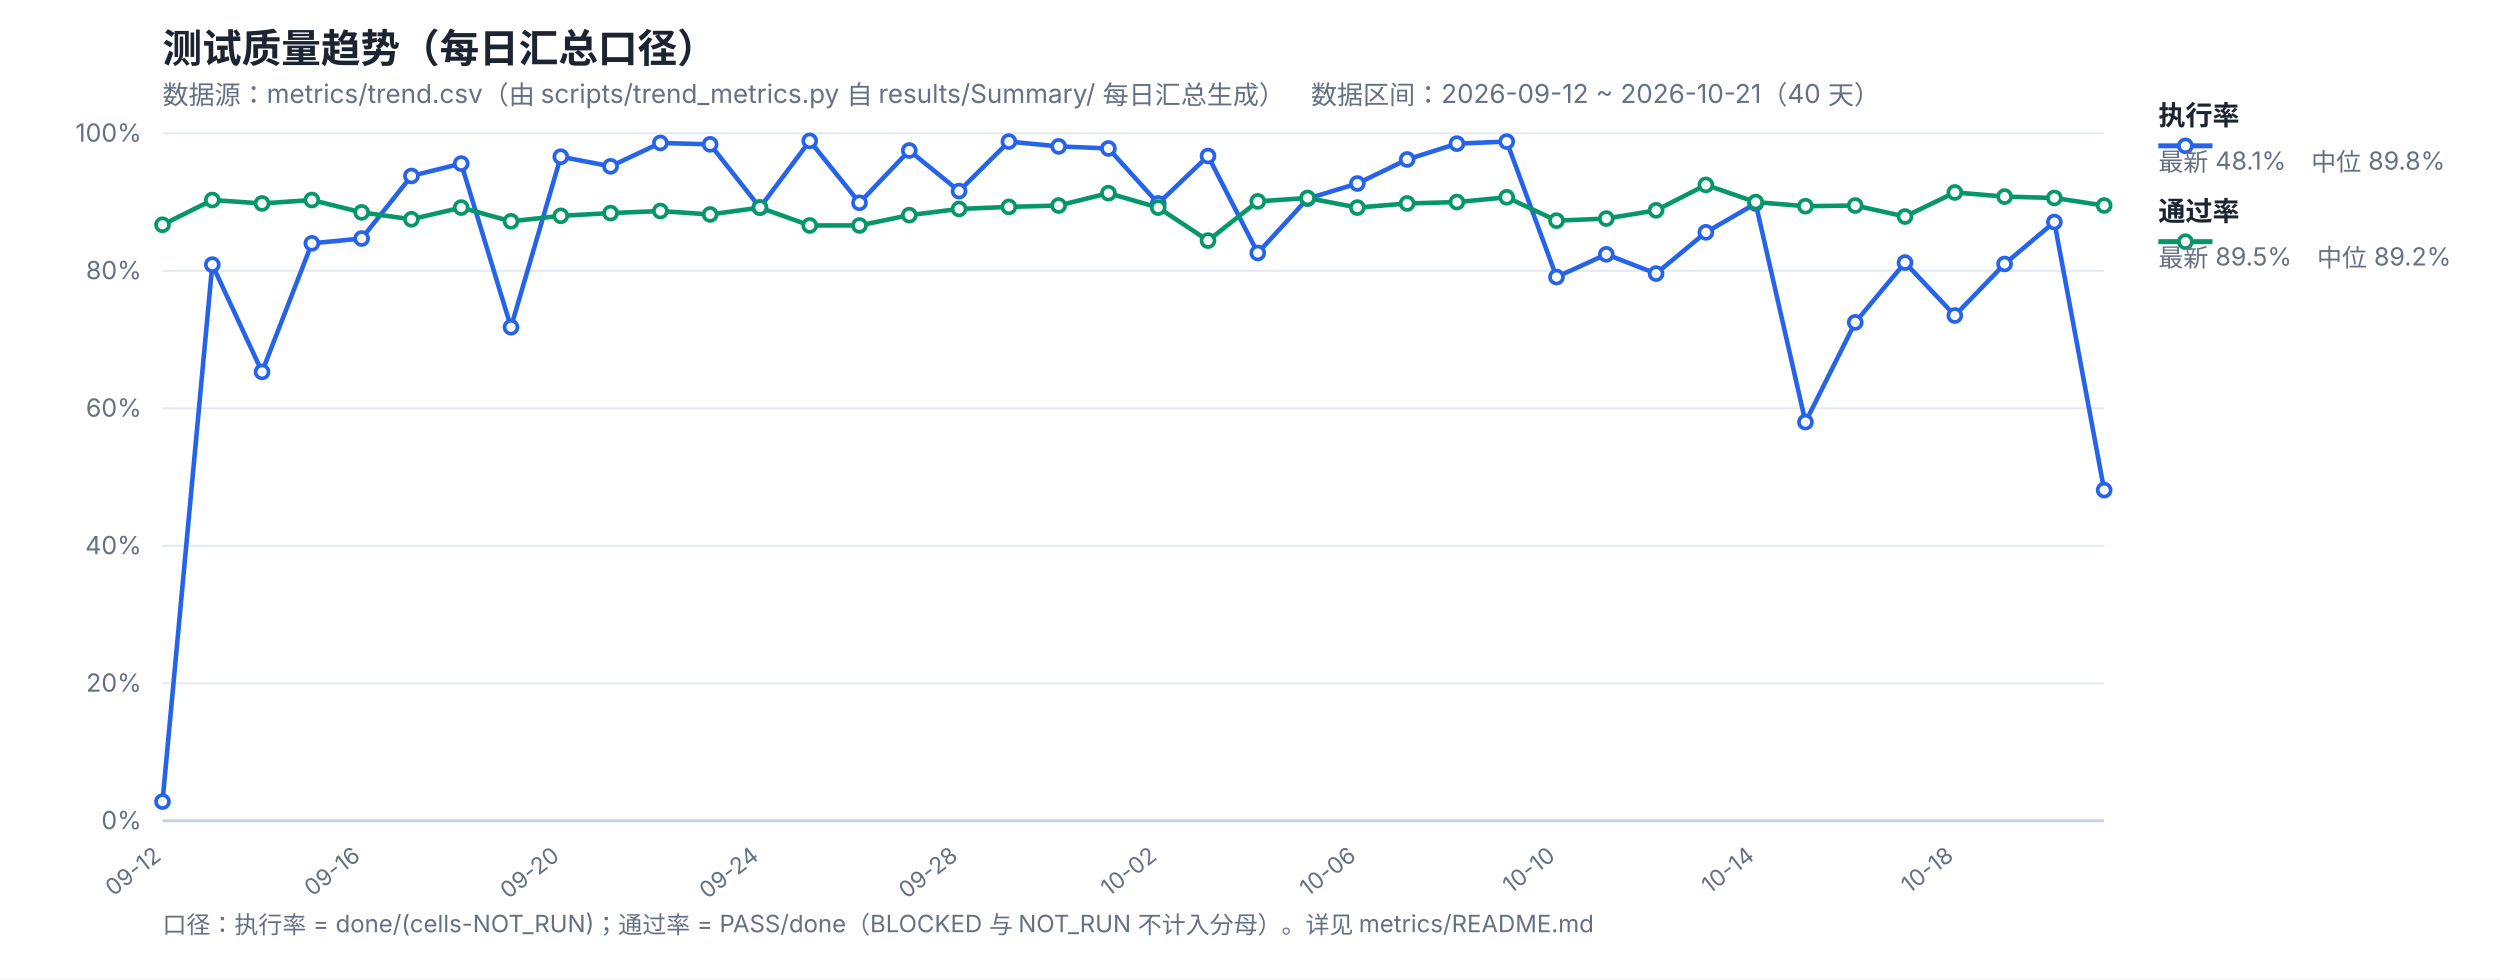
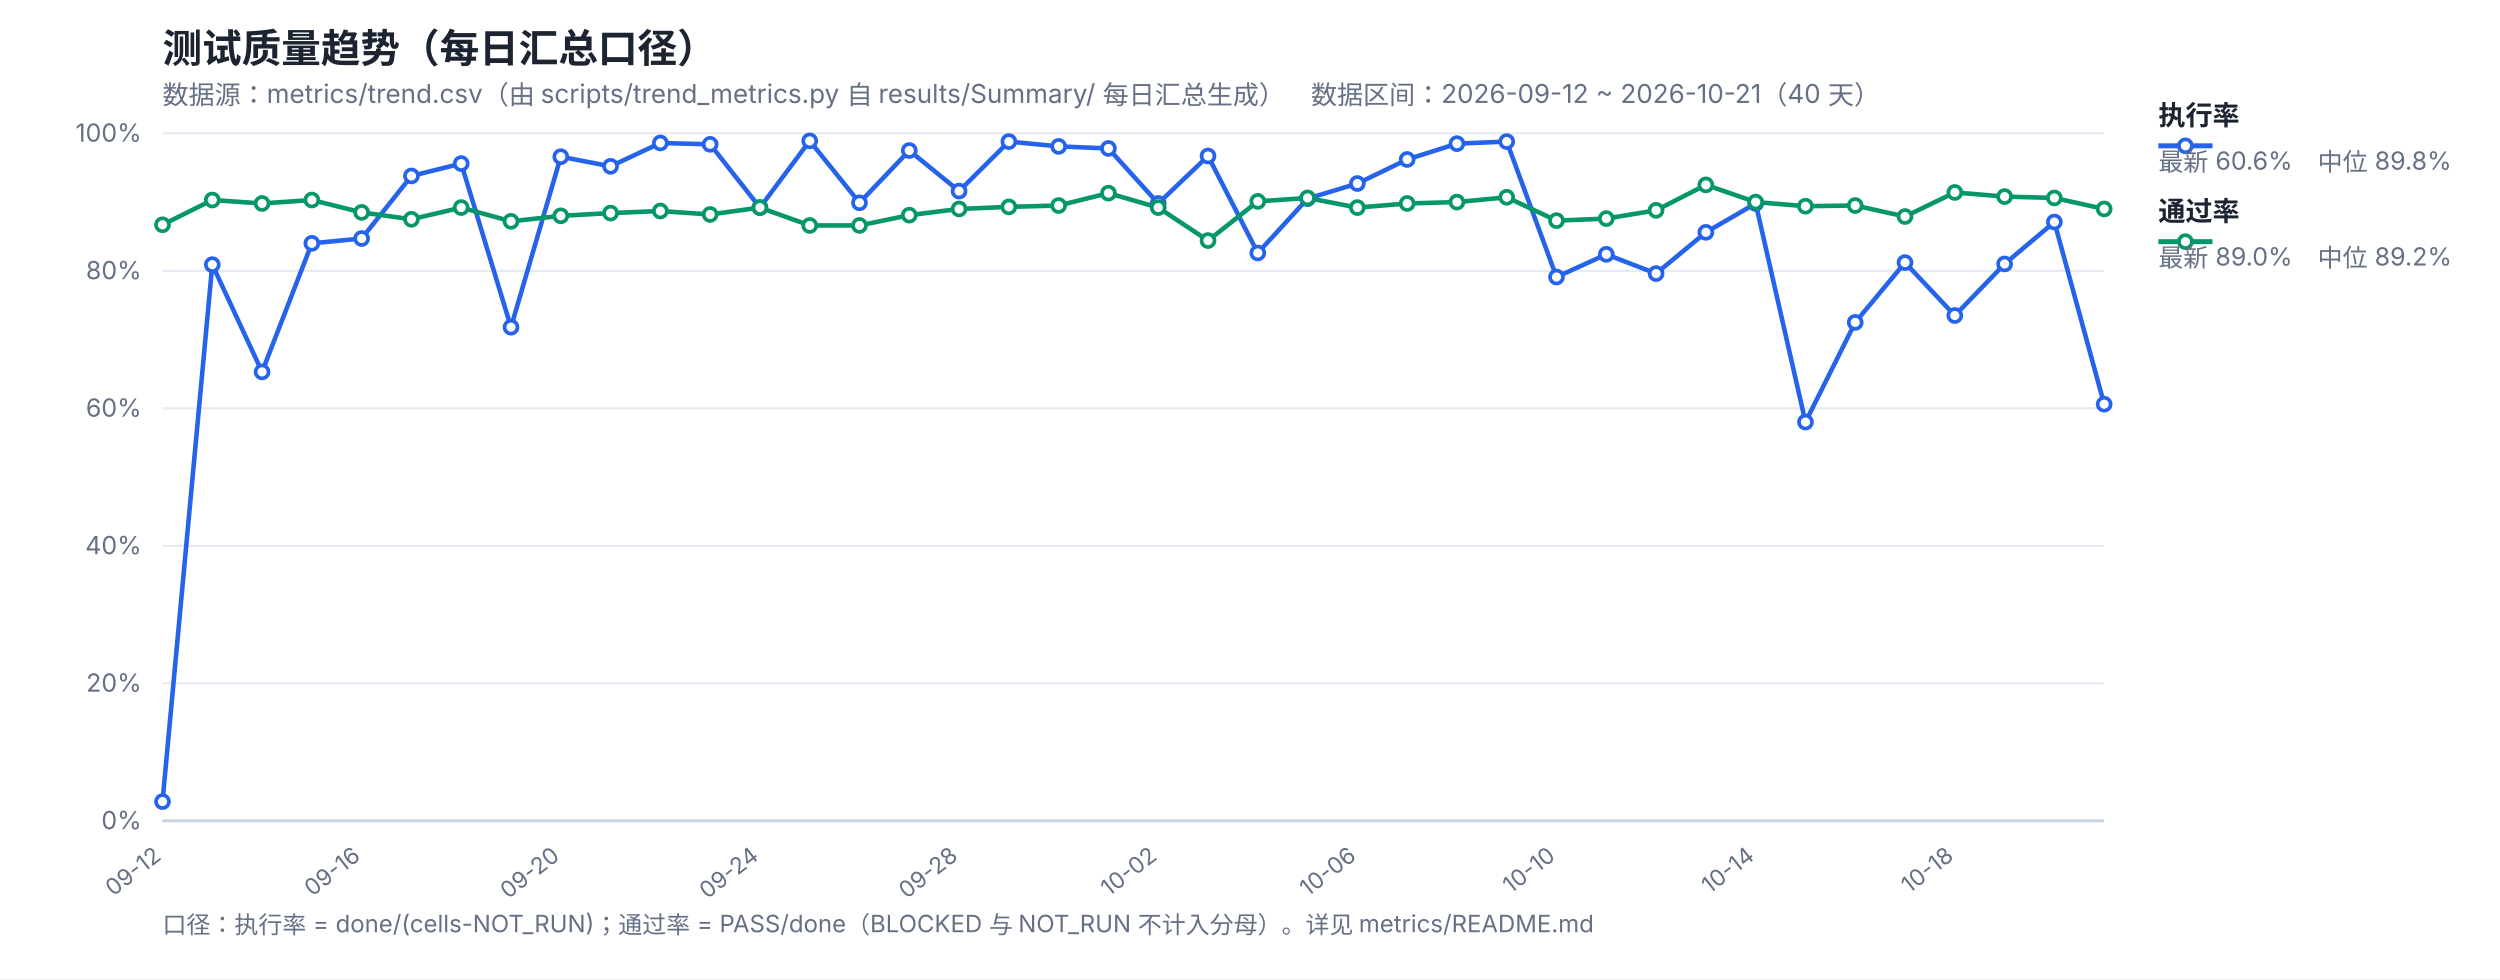
<svg xmlns="http://www.w3.org/2000/svg" width="1200" height="470" viewBox="0 0 1200 470" font-family="-apple-system,Segoe UI,Microsoft YaHei,sans-serif">
  <rect width="1200" height="470" fill="#ffffff" />
  <text x="78" y="30" font-size="19" font-weight="700" fill="#1b2430">测试质量趋势（每日汇总口径）</text>
  <text x="78" y="50" font-size="12.5" fill="#667085">数据源：metrics/trend.csv（由 scripts/trend_metrics.py 自 results/Summary/ 每日汇总生成）　数据区间：2026-09-12 ~ 2026-10-21（40 天）</text>
  <line x1="78" y1="394.0" x2="1010" y2="394.0" stroke="#e4e9f2" stroke-width="1" />
  <text x="68" y="398.0" font-size="12" fill="#667085" text-anchor="end">0%</text>
  <line x1="78" y1="328.0" x2="1010" y2="328.0" stroke="#e4e9f2" stroke-width="1" />
  <text x="68" y="332.0" font-size="12" fill="#667085" text-anchor="end">20%</text>
  <line x1="78" y1="262.0" x2="1010" y2="262.0" stroke="#e4e9f2" stroke-width="1" />
  <text x="68" y="266.0" font-size="12" fill="#667085" text-anchor="end">40%</text>
  <line x1="78" y1="196.0" x2="1010" y2="196.0" stroke="#e4e9f2" stroke-width="1" />
  <text x="68" y="200.0" font-size="12" fill="#667085" text-anchor="end">60%</text>
  <line x1="78" y1="130.0" x2="1010" y2="130.0" stroke="#e4e9f2" stroke-width="1" />
  <text x="68" y="134.0" font-size="12" fill="#667085" text-anchor="end">80%</text>
  <line x1="78" y1="64.0" x2="1010" y2="64.0" stroke="#e4e9f2" stroke-width="1" />
  <text x="68" y="68.0" font-size="12" fill="#667085" text-anchor="end">100%</text>
  <text x="78.0" y="412" font-size="11" fill="#667085" text-anchor="end" transform="rotate(-38 78.0 412)">09-12</text>
  <text x="173.59" y="412" font-size="11" fill="#667085" text-anchor="end" transform="rotate(-38 173.59 412)">09-16</text>
  <text x="269.18" y="412" font-size="11" fill="#667085" text-anchor="end" transform="rotate(-38 269.18 412)">09-20</text>
  <text x="364.77" y="412" font-size="11" fill="#667085" text-anchor="end" transform="rotate(-38 364.77 412)">09-24</text>
  <text x="460.36" y="412" font-size="11" fill="#667085" text-anchor="end" transform="rotate(-38 460.36 412)">09-28</text>
  <text x="555.95" y="412" font-size="11" fill="#667085" text-anchor="end" transform="rotate(-38 555.95 412)">10-02</text>
  <text x="651.54" y="412" font-size="11" fill="#667085" text-anchor="end" transform="rotate(-38 651.54 412)">10-06</text>
  <text x="747.13" y="412" font-size="11" fill="#667085" text-anchor="end" transform="rotate(-38 747.13 412)">10-10</text>
  <text x="842.72" y="412" font-size="11" fill="#667085" text-anchor="end" transform="rotate(-38 842.72 412)">10-14</text>
  <text x="938.31" y="412" font-size="11" fill="#667085" text-anchor="end" transform="rotate(-38 938.31 412)">10-18</text>
  <line x1="78" y1="394" x2="1010" y2="394" stroke="#c8d2e2" stroke-width="1.4" />
-   <polyline fill="none" stroke="#2563eb" stroke-width="2.2" stroke-linejoin="round" points="78.0,384.76 101.9,127.03 125.79,178.51 149.69,116.8 173.59,114.49 197.49,84.46 221.38,78.52 245.28,157.06 269.18,75.22 293.08,79.84 316.97,68.62 340.87,69.28 364.77,99.64 388.67,67.63 412.56,97.33 436.46,72.25 460.36,91.72 484.26,67.96 508.15,70.27 532.05,71.26 555.95,97.66 579.85,74.89 603.74,121.42 627.64,95.35 651.54,88.09 675.44,76.54 699.33,68.95 723.23,67.96 747.13,132.97 771.03,122.08 794.92,131.32 818.82,111.52 842.72,97.66 866.62,202.6 890.51,154.75 914.41,126.04 938.31,151.45 962.21,126.7 986.1,106.57 1010.0,235.27" />
-   <polyline fill="none" stroke="#059669" stroke-width="2.2" stroke-linejoin="round" points="78.0,107.89 101.9,96.01 125.79,97.66 149.69,96.01 173.59,101.95 197.49,105.25 221.38,99.64 245.28,106.24 269.18,103.6 293.08,102.28 316.97,101.29 340.87,102.94 364.77,99.64 388.67,108.22 412.56,108.22 436.46,103.27 460.36,100.3 484.26,99.31 508.15,98.65 532.05,92.71 555.95,99.64 579.85,115.48 603.74,96.67 627.64,95.02 651.54,99.64 675.44,97.66 699.33,97.0 723.23,94.69 747.13,105.91 771.03,104.92 794.92,100.96 818.82,88.75 842.72,97.0 866.62,98.98 890.51,98.65 914.41,103.93 938.31,92.38 962.21,94.36 986.1,95.02 1010.0,98.65" />
+   <polyline fill="none" stroke="#2563eb" stroke-width="2.2" stroke-linejoin="round" points="78.0,384.76 101.9,127.03 125.79,178.51 149.69,116.8 173.59,114.49 197.49,84.46 221.38,78.52 245.28,157.06 269.18,75.22 293.08,79.84 316.97,68.62 340.87,69.28 364.77,99.64 388.67,67.63 412.56,97.33 436.46,72.25 460.36,91.72 484.26,67.96 508.15,70.27 532.05,71.26 555.95,97.66 579.85,74.89 603.74,121.42 627.64,95.35 651.54,88.09 675.44,76.54 699.33,68.95 723.23,67.96 747.13,132.97 771.03,122.08 794.92,131.32 818.82,111.52 842.72,97.66 866.62,202.6 890.51,154.75 914.41,126.04 938.31,151.45 962.21,126.7 986.1,106.57 1010.0,194.02" />
+   <polyline fill="none" stroke="#059669" stroke-width="2.2" stroke-linejoin="round" points="78.0,107.89 101.9,96.01 125.79,97.66 149.69,96.01 173.59,101.95 197.49,105.25 221.38,99.64 245.28,106.24 269.18,103.6 293.08,102.28 316.97,101.29 340.87,102.94 364.77,99.64 388.67,108.22 412.56,108.22 436.46,103.27 460.36,100.3 484.26,99.31 508.15,98.65 532.05,92.71 555.95,99.64 579.85,115.48 603.74,96.67 627.64,95.02 651.54,99.64 675.44,97.66 699.33,97.0 723.23,94.69 747.13,105.91 771.03,104.92 794.92,100.96 818.82,88.75 842.72,97.0 866.62,98.98 890.51,98.65 914.41,103.93 938.31,92.38 962.21,94.36 986.1,95.02 1010.0,100.3" />
  <circle cx="78.0" cy="384.76" r="3.1" fill="#fff" stroke="#2563eb" stroke-width="1.8" />
  <circle cx="101.9" cy="127.03" r="3.1" fill="#fff" stroke="#2563eb" stroke-width="1.8" />
  <circle cx="125.79" cy="178.51" r="3.1" fill="#fff" stroke="#2563eb" stroke-width="1.8" />
  <circle cx="149.69" cy="116.8" r="3.1" fill="#fff" stroke="#2563eb" stroke-width="1.8" />
  <circle cx="173.59" cy="114.49" r="3.1" fill="#fff" stroke="#2563eb" stroke-width="1.8" />
  <circle cx="197.49" cy="84.46" r="3.1" fill="#fff" stroke="#2563eb" stroke-width="1.8" />
  <circle cx="221.38" cy="78.52" r="3.1" fill="#fff" stroke="#2563eb" stroke-width="1.8" />
  <circle cx="245.28" cy="157.06" r="3.1" fill="#fff" stroke="#2563eb" stroke-width="1.8" />
  <circle cx="269.18" cy="75.22" r="3.1" fill="#fff" stroke="#2563eb" stroke-width="1.8" />
  <circle cx="293.08" cy="79.84" r="3.1" fill="#fff" stroke="#2563eb" stroke-width="1.8" />
  <circle cx="316.97" cy="68.62" r="3.1" fill="#fff" stroke="#2563eb" stroke-width="1.8" />
  <circle cx="340.87" cy="69.28" r="3.1" fill="#fff" stroke="#2563eb" stroke-width="1.8" />
  <circle cx="364.77" cy="99.64" r="3.1" fill="#fff" stroke="#2563eb" stroke-width="1.8" />
  <circle cx="388.67" cy="67.63" r="3.1" fill="#fff" stroke="#2563eb" stroke-width="1.8" />
  <circle cx="412.56" cy="97.33" r="3.1" fill="#fff" stroke="#2563eb" stroke-width="1.8" />
  <circle cx="436.46" cy="72.25" r="3.1" fill="#fff" stroke="#2563eb" stroke-width="1.8" />
  <circle cx="460.36" cy="91.72" r="3.1" fill="#fff" stroke="#2563eb" stroke-width="1.8" />
  <circle cx="484.26" cy="67.96" r="3.1" fill="#fff" stroke="#2563eb" stroke-width="1.8" />
  <circle cx="508.15" cy="70.27" r="3.1" fill="#fff" stroke="#2563eb" stroke-width="1.8" />
  <circle cx="532.05" cy="71.26" r="3.1" fill="#fff" stroke="#2563eb" stroke-width="1.8" />
  <circle cx="555.95" cy="97.66" r="3.1" fill="#fff" stroke="#2563eb" stroke-width="1.8" />
  <circle cx="579.85" cy="74.89" r="3.1" fill="#fff" stroke="#2563eb" stroke-width="1.8" />
  <circle cx="603.74" cy="121.42" r="3.1" fill="#fff" stroke="#2563eb" stroke-width="1.8" />
  <circle cx="627.64" cy="95.35" r="3.1" fill="#fff" stroke="#2563eb" stroke-width="1.8" />
  <circle cx="651.54" cy="88.09" r="3.1" fill="#fff" stroke="#2563eb" stroke-width="1.8" />
  <circle cx="675.44" cy="76.54" r="3.1" fill="#fff" stroke="#2563eb" stroke-width="1.8" />
  <circle cx="699.33" cy="68.95" r="3.1" fill="#fff" stroke="#2563eb" stroke-width="1.8" />
  <circle cx="723.23" cy="67.96" r="3.1" fill="#fff" stroke="#2563eb" stroke-width="1.8" />
  <circle cx="747.13" cy="132.97" r="3.1" fill="#fff" stroke="#2563eb" stroke-width="1.8" />
  <circle cx="771.03" cy="122.08" r="3.1" fill="#fff" stroke="#2563eb" stroke-width="1.8" />
  <circle cx="794.92" cy="131.32" r="3.1" fill="#fff" stroke="#2563eb" stroke-width="1.8" />
  <circle cx="818.82" cy="111.52" r="3.1" fill="#fff" stroke="#2563eb" stroke-width="1.8" />
  <circle cx="842.72" cy="97.66" r="3.1" fill="#fff" stroke="#2563eb" stroke-width="1.8" />
  <circle cx="866.62" cy="202.6" r="3.1" fill="#fff" stroke="#2563eb" stroke-width="1.8" />
  <circle cx="890.51" cy="154.75" r="3.1" fill="#fff" stroke="#2563eb" stroke-width="1.8" />
  <circle cx="914.41" cy="126.04" r="3.1" fill="#fff" stroke="#2563eb" stroke-width="1.8" />
  <circle cx="938.31" cy="151.45" r="3.1" fill="#fff" stroke="#2563eb" stroke-width="1.8" />
  <circle cx="962.21" cy="126.7" r="3.1" fill="#fff" stroke="#2563eb" stroke-width="1.8" />
  <circle cx="986.1" cy="106.57" r="3.1" fill="#fff" stroke="#2563eb" stroke-width="1.8" />
-   <circle cx="1010.0" cy="235.27" r="3.1" fill="#fff" stroke="#2563eb" stroke-width="1.8" />
+   <circle cx="1010.0" cy="194.02" r="3.1" fill="#fff" stroke="#2563eb" stroke-width="1.8" />
  <circle cx="78.0" cy="107.89" r="3.1" fill="#fff" stroke="#059669" stroke-width="1.8" />
  <circle cx="101.9" cy="96.01" r="3.1" fill="#fff" stroke="#059669" stroke-width="1.8" />
  <circle cx="125.79" cy="97.66" r="3.1" fill="#fff" stroke="#059669" stroke-width="1.8" />
  <circle cx="149.69" cy="96.01" r="3.1" fill="#fff" stroke="#059669" stroke-width="1.8" />
  <circle cx="173.59" cy="101.95" r="3.1" fill="#fff" stroke="#059669" stroke-width="1.8" />
  <circle cx="197.49" cy="105.25" r="3.1" fill="#fff" stroke="#059669" stroke-width="1.8" />
  <circle cx="221.38" cy="99.64" r="3.1" fill="#fff" stroke="#059669" stroke-width="1.8" />
  <circle cx="245.28" cy="106.24" r="3.1" fill="#fff" stroke="#059669" stroke-width="1.8" />
  <circle cx="269.18" cy="103.6" r="3.1" fill="#fff" stroke="#059669" stroke-width="1.8" />
  <circle cx="293.08" cy="102.28" r="3.1" fill="#fff" stroke="#059669" stroke-width="1.8" />
  <circle cx="316.97" cy="101.29" r="3.1" fill="#fff" stroke="#059669" stroke-width="1.8" />
  <circle cx="340.87" cy="102.94" r="3.1" fill="#fff" stroke="#059669" stroke-width="1.8" />
  <circle cx="364.77" cy="99.64" r="3.1" fill="#fff" stroke="#059669" stroke-width="1.8" />
  <circle cx="388.67" cy="108.22" r="3.1" fill="#fff" stroke="#059669" stroke-width="1.8" />
  <circle cx="412.56" cy="108.22" r="3.1" fill="#fff" stroke="#059669" stroke-width="1.8" />
  <circle cx="436.46" cy="103.27" r="3.1" fill="#fff" stroke="#059669" stroke-width="1.8" />
  <circle cx="460.36" cy="100.3" r="3.1" fill="#fff" stroke="#059669" stroke-width="1.8" />
  <circle cx="484.26" cy="99.31" r="3.1" fill="#fff" stroke="#059669" stroke-width="1.8" />
  <circle cx="508.15" cy="98.65" r="3.1" fill="#fff" stroke="#059669" stroke-width="1.8" />
  <circle cx="532.05" cy="92.71" r="3.1" fill="#fff" stroke="#059669" stroke-width="1.8" />
  <circle cx="555.95" cy="99.64" r="3.1" fill="#fff" stroke="#059669" stroke-width="1.8" />
  <circle cx="579.85" cy="115.48" r="3.1" fill="#fff" stroke="#059669" stroke-width="1.8" />
  <circle cx="603.74" cy="96.67" r="3.1" fill="#fff" stroke="#059669" stroke-width="1.8" />
  <circle cx="627.64" cy="95.02" r="3.1" fill="#fff" stroke="#059669" stroke-width="1.8" />
  <circle cx="651.54" cy="99.64" r="3.1" fill="#fff" stroke="#059669" stroke-width="1.8" />
  <circle cx="675.44" cy="97.66" r="3.1" fill="#fff" stroke="#059669" stroke-width="1.8" />
  <circle cx="699.33" cy="97.0" r="3.1" fill="#fff" stroke="#059669" stroke-width="1.8" />
  <circle cx="723.23" cy="94.69" r="3.1" fill="#fff" stroke="#059669" stroke-width="1.8" />
  <circle cx="747.13" cy="105.91" r="3.1" fill="#fff" stroke="#059669" stroke-width="1.8" />
  <circle cx="771.03" cy="104.92" r="3.1" fill="#fff" stroke="#059669" stroke-width="1.8" />
  <circle cx="794.92" cy="100.96" r="3.1" fill="#fff" stroke="#059669" stroke-width="1.8" />
  <circle cx="818.82" cy="88.75" r="3.1" fill="#fff" stroke="#059669" stroke-width="1.8" />
  <circle cx="842.72" cy="97.0" r="3.1" fill="#fff" stroke="#059669" stroke-width="1.8" />
  <circle cx="866.62" cy="98.98" r="3.1" fill="#fff" stroke="#059669" stroke-width="1.8" />
  <circle cx="890.51" cy="98.65" r="3.1" fill="#fff" stroke="#059669" stroke-width="1.8" />
  <circle cx="914.41" cy="103.93" r="3.1" fill="#fff" stroke="#059669" stroke-width="1.8" />
  <circle cx="938.31" cy="92.38" r="3.1" fill="#fff" stroke="#059669" stroke-width="1.8" />
  <circle cx="962.21" cy="94.36" r="3.1" fill="#fff" stroke="#059669" stroke-width="1.8" />
  <circle cx="986.1" cy="95.02" r="3.1" fill="#fff" stroke="#059669" stroke-width="1.8" />
-   <circle cx="1010.0" cy="98.65" r="3.1" fill="#fff" stroke="#059669" stroke-width="1.8" />
+   <circle cx="1010.0" cy="100.3" r="3.1" fill="#fff" stroke="#059669" stroke-width="1.8" />
  <line x1="1036" y1="70" x2="1062" y2="70" stroke="#2563eb" stroke-width="2.4" />
  <circle cx="1049" cy="70" r="3.1" fill="#fff" stroke="#2563eb" stroke-width="1.8" />
  <text x="1036" y="60" font-size="13" font-weight="600" fill="#1b2430">执行率</text>
-   <text x="1036" y="82" font-size="12" fill="#667085">最新 48.1%　中位 89.8%</text>
+   <text x="1036" y="82" font-size="12" fill="#667085">最新 60.6%　中位 89.8%</text>
  <line x1="1036" y1="116" x2="1062" y2="116" stroke="#059669" stroke-width="2.4" />
  <circle cx="1049" cy="116" r="3.1" fill="#fff" stroke="#059669" stroke-width="1.8" />
  <text x="1036" y="106" font-size="13" font-weight="600" fill="#1b2430">通过率</text>
-   <text x="1036" y="128" font-size="12" fill="#667085">最新 89.5%　中位 89.2%</text>
+   <text x="1036" y="128" font-size="12" fill="#667085">最新 89.0%　中位 89.2%</text>
  <text x="78" y="448" font-size="11.5" fill="#667085">口径：执行率 = done/(cells-NOT_RUN)；通过率 = PASS/done（BLOCKED 与 NOT_RUN 不计入分母）。详见 metrics/README.md</text>
</svg>
